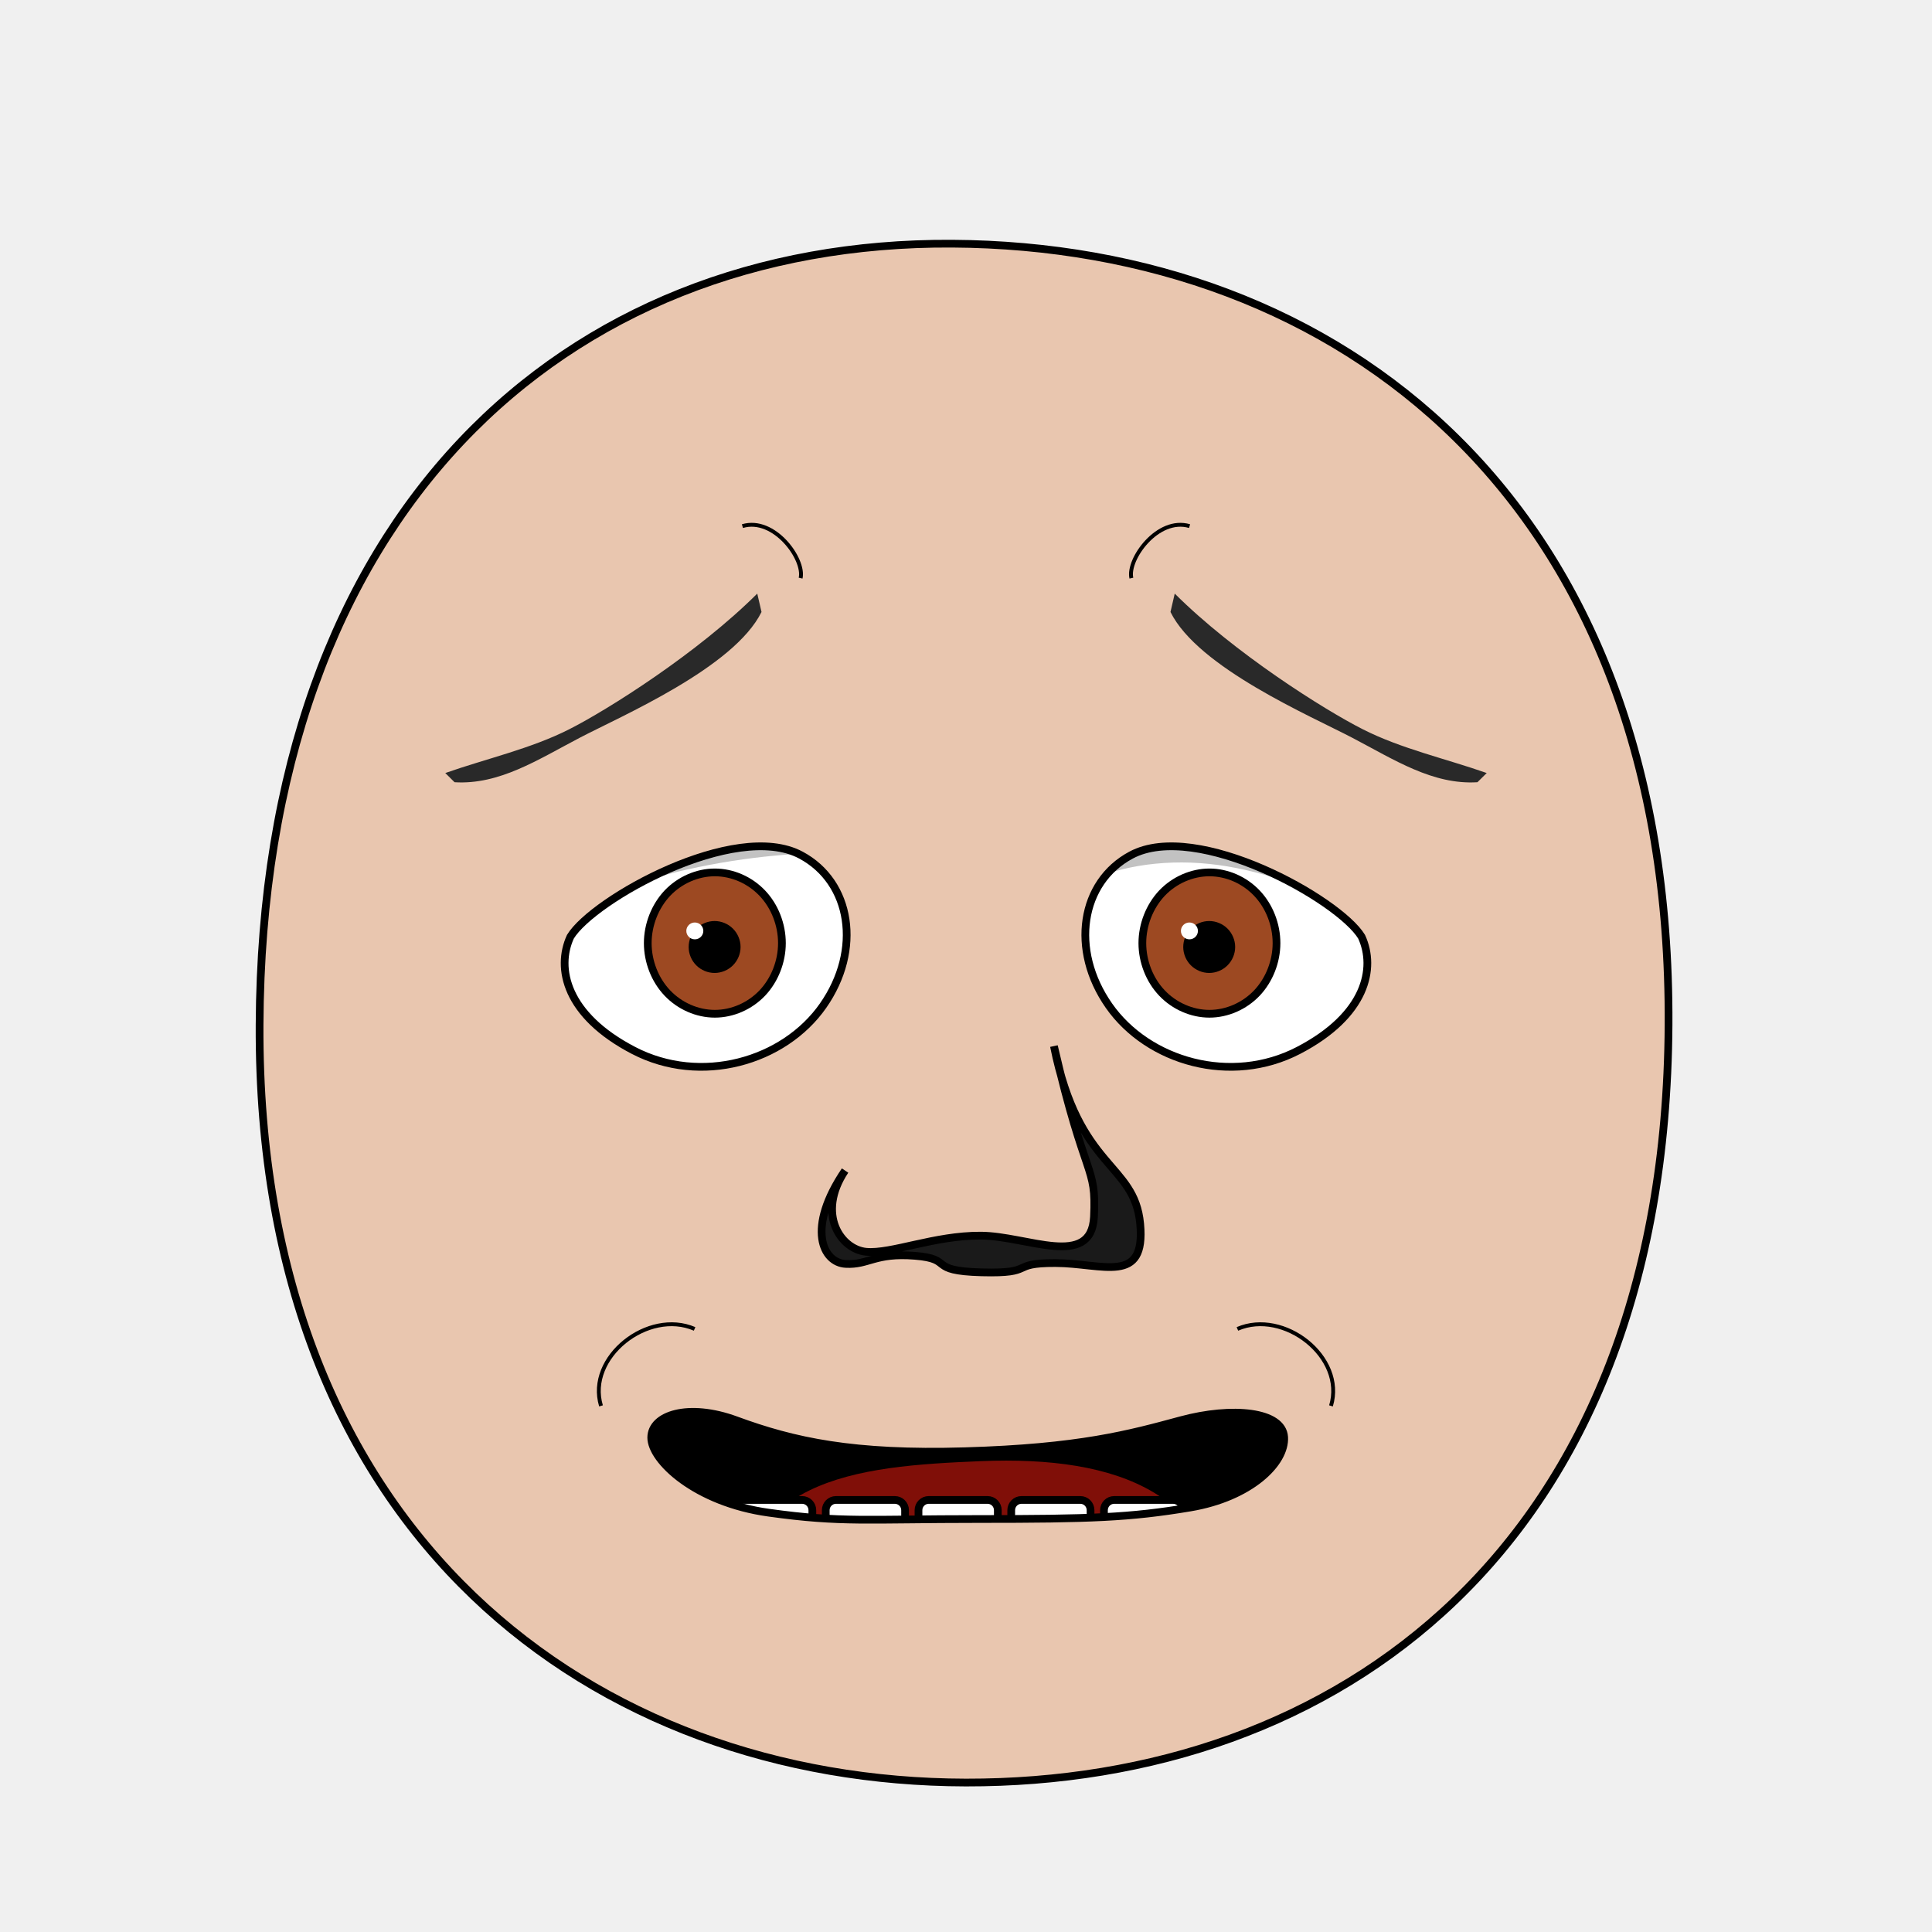
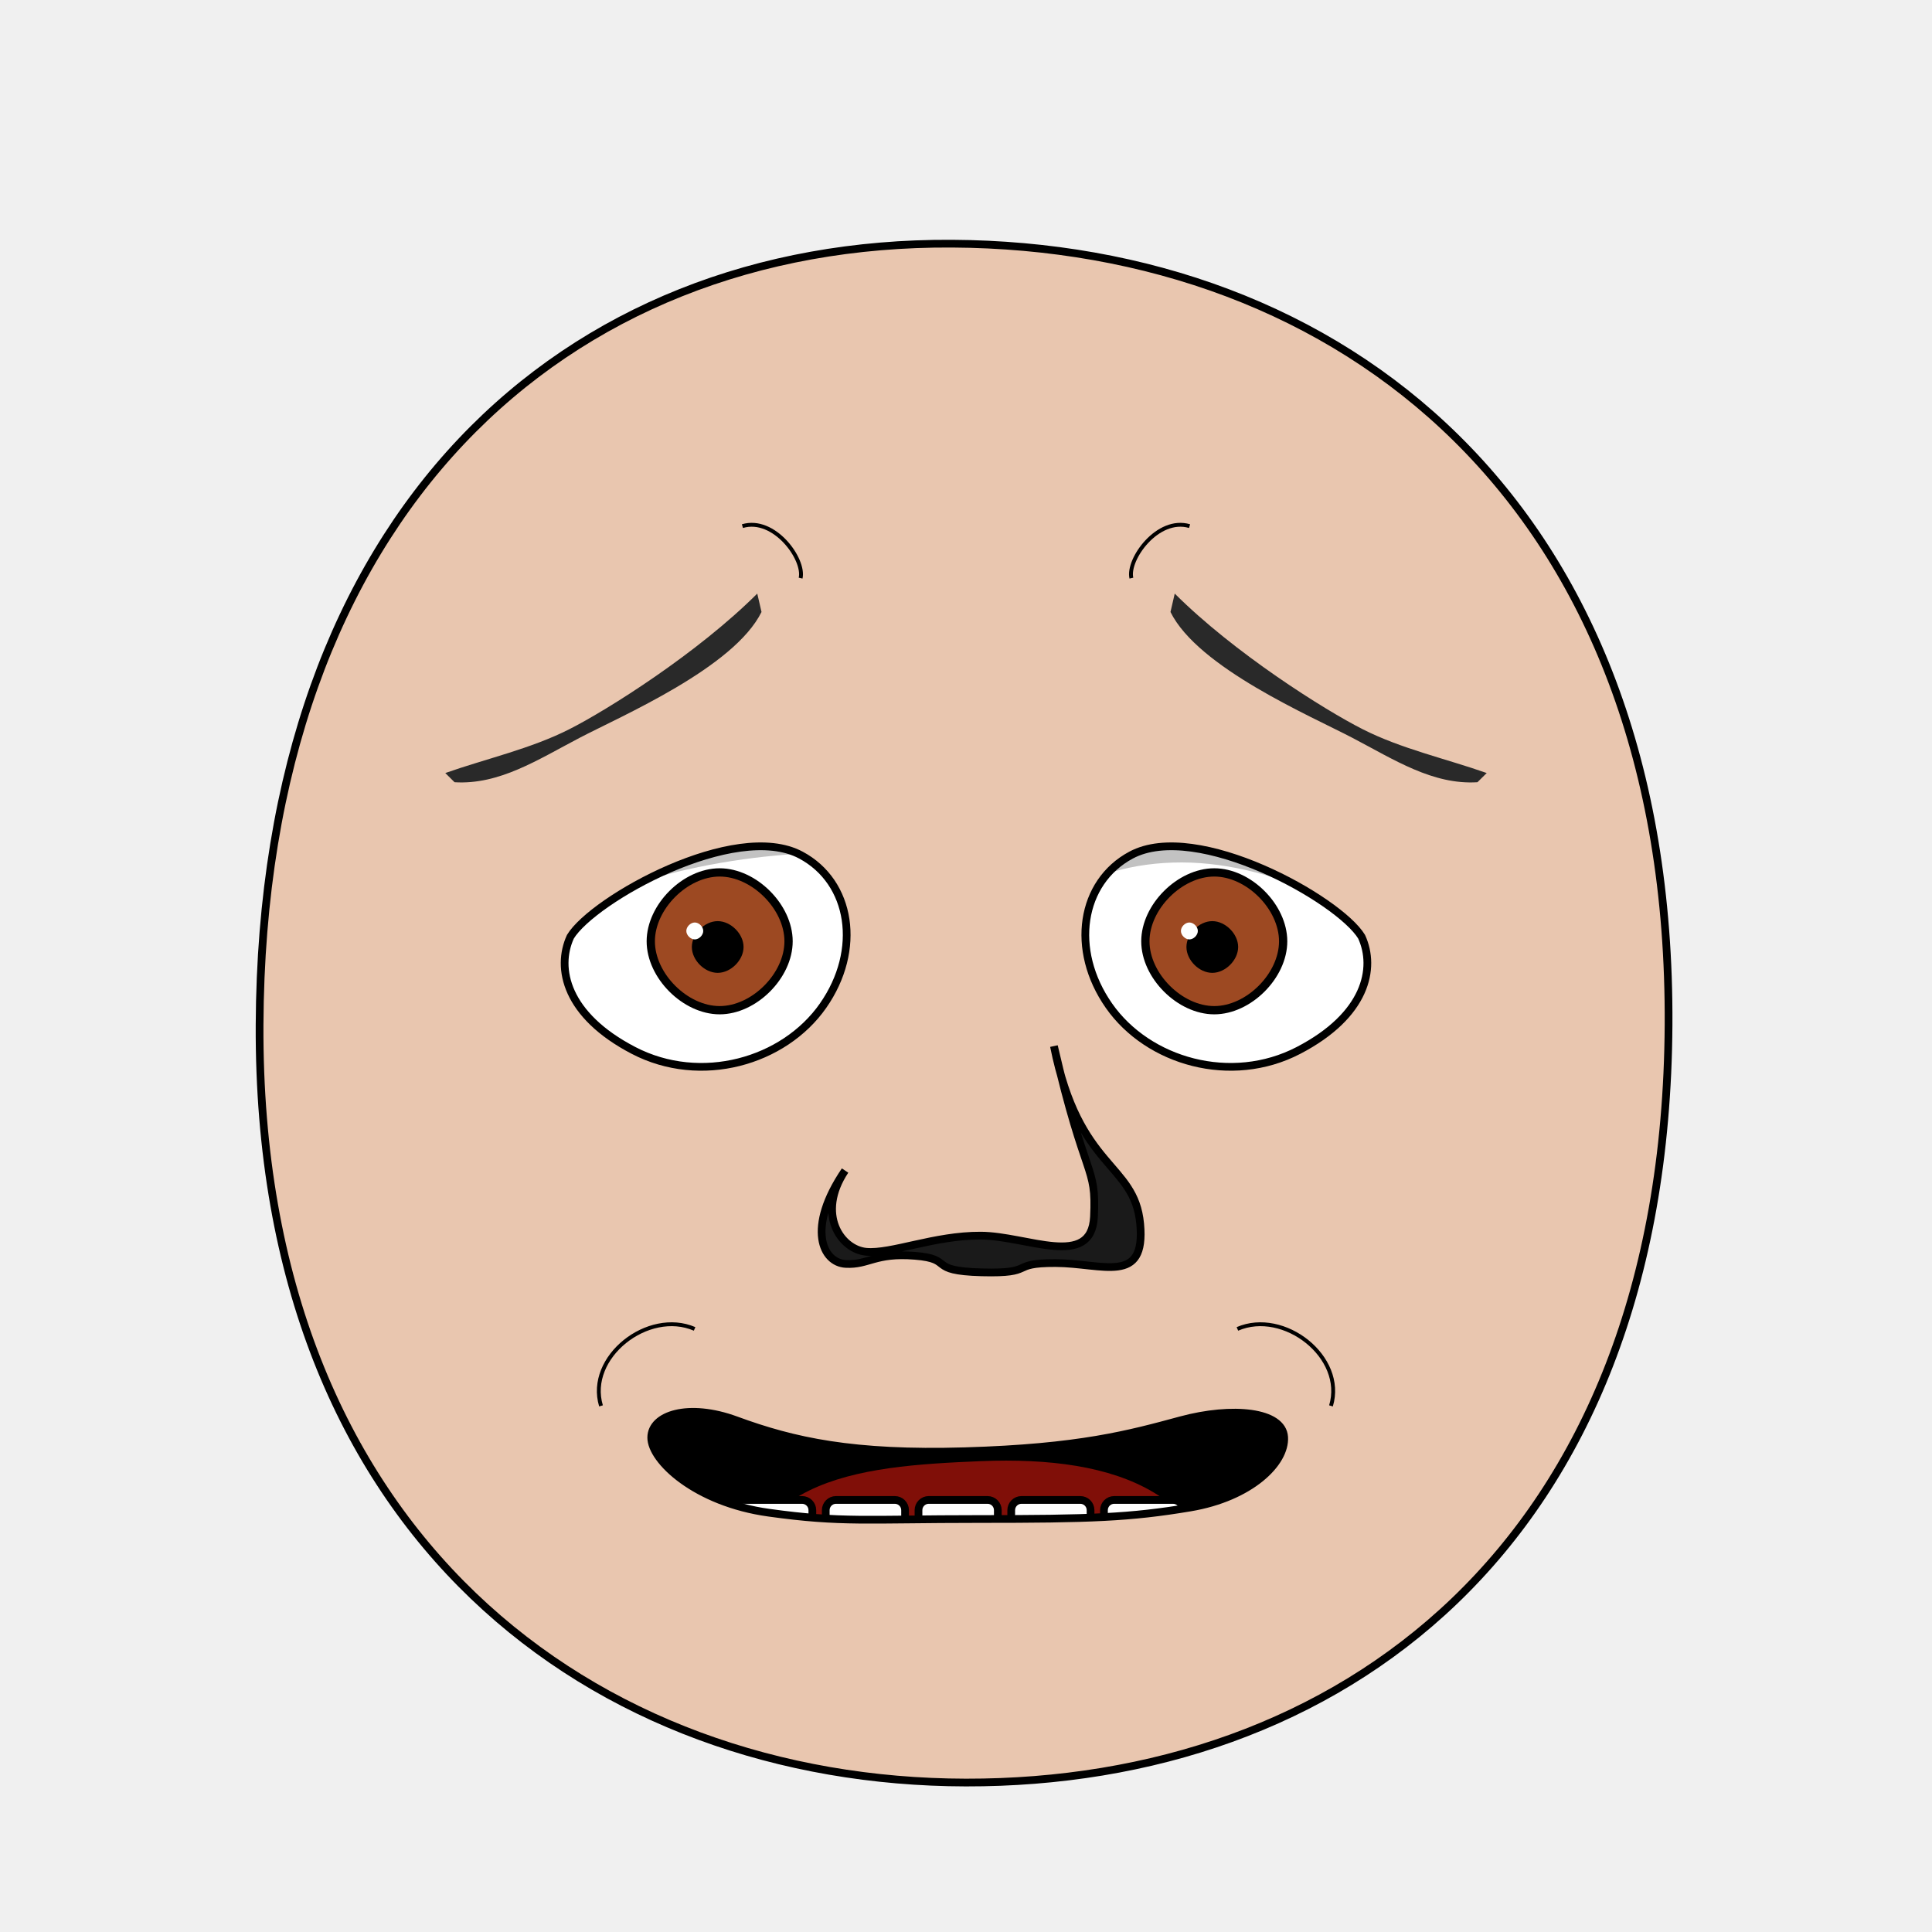
<svg xmlns="http://www.w3.org/2000/svg" xmlns:xlink="http://www.w3.org/1999/xlink" version="1.1" width="100%" height="100%" id="emoticon-front-view" viewBox="0 0 250 250">
  <defs id="defs">
    <clipPath id="clipPath-left-eye">
      <use transform="matrix(1,0,0,1,0,0)" id="use-left-eye-outline-1" y="0" height="1" xlink:href="#left-eye-outline" width="1" x="0">
</use>
    </clipPath>
    <clipPath id="clipPath-right-eye">
-       <use transform="matrix(-1,0,0,1,250,0)" x="0" width="250" xlink:href="#left-eye-outline" height="250" y="0" id="use-left-eye-outline-2">
+       <use transform="matrix(-1,0,0,1,250,0)" morph="fixed" x="0" width="250" xlink:href="#left-eye-outline" height="250" y="0" id="use-left-eye-outline-2">
</use>
    </clipPath>
    <clipPath clipPathUnits="userSpaceOnUse" id="clipPath-mouth">
      <use transform="matrix(1,0,0,1,0,0)" width="250" id="use-mouth-outline" xlink:href="#mouth-outline" x="0" y="0" height="250">
</use>
    </clipPath>
  </defs>
  <g id="head">
    <path style="fill:#e9c6af;stroke:#000000;stroke-width:1;stroke-opacity:1" d="M 124.98,230.66 C 172.77,230.75 215.51,200.57 215.91,132.64 216.3,64.72 173.26,31.81 123.18,31.53 73.1,31.24 33.88,66.28 33.59,132.64 33.3,199.01 77.19,230.57 124.98,230.66 Z" id="head-outline">
</path>
  </g>
  <g id="left-eye">
    <path style="fill:#ffffff;stroke:#000000;stroke-width:1;stroke-miterlimit:4;stroke-opacity:1;stroke-dasharray:none" d="M 103.64,110.65 C 110.17,114.14 111.56,122.91 106.5,130.14 101.44,137.38 90.69,140.46 81.97,135.92 73.24,131.38 71.93,125.3 73.81,121.21 76.73,116.4 95.13,106.09 103.64,110.65 Z" id="left-eye-outline">
</path>
    <g id="left-eyeball" clip-path="url(#clipPath-left-eye)">
      <g id="left-lens">
-         <path style="fill:#9d4922;fill-opacity:1;stroke:#000000;stroke-width:1;stroke-miterlimit:4;stroke-opacity:1;stroke-dasharray:none" d="m 101.18,122.04 c 0,2.39 -0.94,4.77 -2.54,6.46 -1.61,1.69 -3.87,2.68 -6.14,2.68 -2.27,0 -4.53,-0.99 -6.14,-2.68 -1.61,-1.69 -2.54,-4.07 -2.54,-6.46 0,-2.39 0.94,-4.77 2.54,-6.47 1.61,-1.69 3.87,-2.68 6.14,-2.68 2.28,0 4.53,0.99 6.14,2.68 1.61,1.69 2.54,4.07 2.54,6.47 z" id="iris">
+         <path d="M 1,0.5 C 1,0.75 0.75,1 0.5,1 0.25,1 0,0.75 0,0.5 0,0.25 0.25,0 0.5,0 0.75,0 1,0.25 1,0.5 z" transform="matrix(17.83,0,0,17.83,84.21,112.89)" style="fill:#9d4922;fill-opacity:1;stroke:#000000;stroke-width:0.06;stroke-miterlimit:4;stroke-opacity:1;stroke-dasharray:none" morph="relative" id="iris">
</path>
-         <path style="fill:#000000;fill-opacity:1;stroke:#000000;stroke-width:1;stroke-miterlimit:4;stroke-opacity:1;stroke-dasharray:none" d="m 95.33,122.54 c 0,0.75 -0.31,1.49 -0.84,2.02 -0.53,0.53 -1.27,0.84 -2.02,0.84 -0.75,0 -1.49,-0.31 -2.02,-0.84 -0.53,-0.53 -0.84,-1.27 -0.84,-2.02 0,-0.75 0.31,-1.49 0.84,-2.02 0.53,-0.53 1.27,-0.84 2.02,-0.84 0.75,0 1.49,0.31 2.02,0.84 0.53,0.53 0.84,1.27 0.84,2.02 z" id="pupil">
+         <path d="M 1,0.5 C 1,0.75 0.75,1 0.5,1 0.25,1 0,0.75 0,0.5 0,0.25 0.25,0 0.5,0 0.75,0 1,0.25 1,0.5 z" transform="matrix(5.72,0,0,5.72,90.01,119.68)" style="fill:#000000;fill-opacity:1;stroke:#000000;stroke-width:0.17;stroke-miterlimit:4;stroke-opacity:1;stroke-dasharray:none" morph="relative" id="pupil">
</path>
-         <path style="fill:#ffffff;fill-opacity:1;stroke:none" d="m 91.01,120.46 c 0,0.6 -0.49,1.09 -1.1,1.09 -0.61,0 -1.1,-0.49 -1.1,-1.09 0,-0.6 0.49,-1.09 1.1,-1.09 0.61,0 1.1,0.49 1.1,1.09 z" id="glare">
+         <path d="M 1,0.5 C 1,0.75 0.75,1 0.5,1 0.25,1 0,0.75 0,0.5 0,0.25 0.25,0 0.5,0 0.75,0 1,0.25 1,0.5 z" transform="matrix(2.19,0,0,2.19,88.81,119.37)" style="fill:#ffffff;fill-opacity:1;stroke:none" morph="transform-only" id="glare">
</path>
      </g>
-       <path style="opacity:0.24;fill:#000000;stroke:#000000;stroke-width:0px;stroke-linecap:butt;stroke-linejoin:miter;stroke-opacity:1" d="m 66.58,122.51 -0.06,-18.35 50.64,0.75 0.04,5.98 c 0,0 -12.04,-2.02 -28.37,1.64 -12.02,2.69 -22.25,9.99 -22.25,9.99 z" id="left-lid-shadow">
+       <path style="opacity:0.24;fill:#000000;stroke:#000000;stroke-width:0px;stroke-linecap:butt;stroke-linejoin:miter;stroke-opacity:1" d="M 66.58,122.51 66.52,104.16 117.16,104.91 117.2,110.89 C 117.2,110.89 105.16,108.87 88.83,112.53 76.81,115.22 66.58,122.52 66.58,122.52 Z" id="left-lid-shadow">
</path>
    </g>
  </g>
  <g id="right-eye">
-     <use transform="matrix(-1,0,0,1,250,0)" x="0" width="250" xlink:href="#left-eye-outline" height="250" y="0" id="right-eye-outline">
+     <use transform="matrix(-1,0,0,1,250,0)" morph="fixed" x="0" width="250" xlink:href="#left-eye-outline" height="250" y="0" id="right-eye-outline">
</use>
    <g id="right-eyeball" clip-path="url(#clipPath-right-eye)">
-       <use transform="matrix(1,0,0,1,64,0)" x="0" width="1" xlink:href="#left-lens" height="1" y="0" id="right-lens">
+       <use transform="matrix(1,0,0,1,64,0)" morph="fixed" x="0" width="1" xlink:href="#left-lens" height="1" y="0" id="right-lens">
</use>
-       <path style="opacity:0.24;fill:#000000;stroke:#000000;stroke-width:0px;stroke-linecap:butt;stroke-linejoin:miter;stroke-miterlimit:4;stroke-opacity:1;stroke-dasharray:none" d="m 128.69,122.85 -1.64,-14.52 29.31,-6.4 20.84,17.31 c 0,0 -11.42,-7.61 -24.26,-7.64 -12.84,-0.03 -20.25,6.88 -24.25,11.25 z" id="right-lid-shadow">
+       <path style="opacity:0.24;fill:#000000;stroke:#000000;stroke-width:0px;stroke-linecap:butt;stroke-linejoin:miter;stroke-miterlimit:4;stroke-opacity:1;stroke-dasharray:none" d="M 128.69,122.85 127.05,108.33 156.36,101.93 177.2,119.24 C 177.2,119.24 165.78,111.63 152.94,111.6 140.1,111.57 132.69,118.48 128.69,122.85 Z" id="right-lid-shadow">
</path>
    </g>
  </g>
  <path style="fill:#292929;fill-opacity:1;fill-rule:nonzero;stroke-width:1;stroke-miterlimit:101.49;stroke-opacity:-20.56;stroke-dasharray:none" d="M 98.54,79.19 C 94.98,86.41 80.35,92.67 74.97,95.49 69.59,98.31 64.59,101.58 58.82,101.22 L 57.62,100.03 C 62.87,98.18 68.7,96.89 73.67,94.36 78.65,91.84 90.3,84.49 97.99,76.81 Z" id="left-eye-brow">
</path>
  <g id="nose">
    <path style="fill:#1a1a1a;stroke:#000000;stroke-width:1;stroke-miterlimit:4;stroke-dasharray:none" d="M 109.35,151.47 C 105.61,157.12 108.83,161.67 112.07,161.98 115.32,162.28 120.92,159.86 126.9,159.89 132.89,159.91 141.23,164.26 141.56,157.45 141.89,150.63 140.47,153.05 136.38,135.37 139.58,151.4 146.8,150.42 147.54,158.37 148.28,166.32 142.72,163.46 136.58,163.44 130.44,163.42 134.21,164.83 127.02,164.64 119.85,164.45 123.58,162.91 118.39,162.5 113.21,162.08 112.41,163.71 109.44,163.55 106.47,163.4 104.27,158.94 109.35,151.47 Z" id="nose-outline">
</path>
  </g>
  <use transform="matrix(-1,0,0,1,250,0)" id="right-eye-brow" y="0" height="250" xlink:href="#left-eye-brow" width="250" x="0">
</use>
  <g id="mouth">
    <g clip-path="url(#clipPath-mouth)" id="mouth-interior">
      <rect style="fill:#000000;fill-opacity:1;stroke:none" y="159.934" height="66.556" id="mouth-background" width="119.944" x="68.16">
</rect>
-       <path style="fill:#800f08;fill-opacity:1;stroke:none" d="m 94.84,211.42 c -0.33,-20.3 15.89,-21.68 32.12,-22.35 17.55,-0.71 31.46,4.04 31.46,22.35 -21.19,0 -42.38,0 -63.58,0 z" id="tongue">
+       <path style="fill:#800f08;fill-opacity:1;stroke:none" d="M 94.84,211.42 C 94.51,191.12 110.73,189.74 126.96,189.07 144.51,188.36 158.42,193.11 158.42,211.42 137.23,211.42 116.04,211.42 94.84,211.42 Z" id="tongue">
</path>
      <g transform="matrix(1,0,0,1,0.5,-1.01)" id="upper-teeth" morph="fix-children">
        <rect style="fill:#ffffff;fill-opacity:1;stroke:#000000;stroke-width:1.004;stroke-opacity:1" id="tooth-02" height="15.123" y="158.195" rx="1.336" transform="matrix(0.991225,0.1321854,0,1,0,0)" ry="1.325" x="95.524" width="10.356">
</rect>
        <rect style="fill:#ffffff;fill-opacity:1;stroke:#000000;stroke-width:1;stroke-opacity:1" ry="1.325" x="106.375" width="10.267" id="tooth-03" transform="matrix(0.999781,0.02092668,0,1,0,0)" height="15.123" y="169.934" rx="1.325">
</rect>
        <rect style="fill:#ffffff;fill-opacity:1;stroke:#000000;stroke-opacity:1" id="tooth-04" height="15.123" y="172.327" rx="1.325" ry="1.325" x="118.352" width="10.265">
</rect>
        <rect style="fill:#ffffff;fill-opacity:1;stroke:#000000;stroke-width:1;stroke-opacity:1" ry="1.325" x="130.381" width="10.267" id="tooth-05" transform="matrix(0.999781,-0.02092669,0,1,0,0)" height="15.123" y="174.986" rx="1.325">
</rect>
        <rect style="fill:#ffffff;fill-opacity:1;stroke:#000000;stroke-width:1.006;stroke-opacity:1" id="tooth-06" height="15.123" y="194.646" rx="1.341" transform="matrix(0.9876076,-0.1569434,0,1,0,0)" ry="1.325" x="144.054" width="10.394">
</rect>
      </g>
-       <g transform="matrix(1,0,0,1,0.5,22)" id="lower-teeth">
-         <rect style="fill:#ffffff;fill-opacity:1;stroke:#000000;stroke-opacity:1" rx="1.325" y="172.091" height="15.123" id="tooth-09" width="10.265" x="94.352" ry="1.325">
+       <g transform="matrix(1,0,0,1,0.5,22)" morph="fix-children" id="lower-teeth">
+         <rect rx="1.325" y="172.091" height="15.123" id="tooth-09" width="10.265" x="94.352" ry="1.325" style="fill:#ffffff;fill-opacity:1;stroke:#000000;stroke-opacity:1">
</rect>
-         <rect style="fill:#ffffff;fill-opacity:1;stroke:#000000;stroke-opacity:1" width="10.265" x="106.352" ry="1.325" rx="1.325" y="172.091" height="15.123" id="tooth-10">
+         <rect width="10.265" x="106.352" ry="1.325" rx="1.325" y="172.091" height="15.123" id="tooth-10" style="fill:#ffffff;fill-opacity:1;stroke:#000000;stroke-opacity:1">
</rect>
-         <rect style="fill:#ffffff;fill-opacity:1;stroke:#000000;stroke-opacity:1" rx="1.325" y="172.091" height="15.123" id="tooth-11" width="10.265" x="118.352" ry="1.325">
+         <rect rx="1.325" y="172.091" height="15.123" id="tooth-11" width="10.265" x="118.352" ry="1.325" style="fill:#ffffff;fill-opacity:1;stroke:#000000;stroke-opacity:1">
</rect>
-         <rect style="fill:#ffffff;fill-opacity:1;stroke:#000000;stroke-opacity:1" width="10.265" x="130.352" ry="1.325" rx="1.325" y="172.091" height="15.123" id="tooth-12">
+         <rect width="10.265" x="130.352" ry="1.325" rx="1.325" y="172.091" height="15.123" id="tooth-12" style="fill:#ffffff;fill-opacity:1;stroke:#000000;stroke-opacity:1">
</rect>
-         <rect style="fill:#ffffff;fill-opacity:1;stroke:#000000;stroke-opacity:1" rx="1.325" y="172.091" height="15.123" id="tooth-13" width="10.265" x="142.352" ry="1.325">
+         <rect rx="1.325" y="172.091" height="15.123" id="tooth-13" width="10.265" x="142.352" ry="1.325" style="fill:#ffffff;fill-opacity:1;stroke:#000000;stroke-opacity:1">
</rect>
      </g>
    </g>
    <path style="fill:none;stroke:#000000;stroke-width:1px;stroke-miterlimit:4;stroke-opacity:1" d="M 166.17,185.96 C 166.38,189.31 161.81,193.76 154.01,195.07 146.21,196.38 141.08,196.56 126.63,196.56 112.18,196.56 108.93,197.06 99.47,195.74 90,194.43 84.26,188.98 84.27,186.02 84.28,183.07 89.07,181.5 95.26,183.78 102.74,186.53 110.38,188.21 124.82,187.79 139.7,187.36 146.14,185.58 152.79,183.78 159.44,181.98 165.96,182.61 166.17,185.96 Z" id="mouth-outline">
</path>
  </g>
  <g id="wrinkles">
-     <path style="fill:none;stroke:#000000;stroke-width:0.5;stroke-linecap:butt;stroke-linejoin:miter;stroke-miterlimit:4;stroke-opacity:1;stroke-dasharray:none" d="m 96.07,68.08 c 4.11,-1.22 8.09,4.28 7.53,6.73" id="wrinkle-left-brow">
+     <path style="fill:none;stroke:#000000;stroke-width:0.5;stroke-linecap:butt;stroke-linejoin:miter;stroke-miterlimit:4;stroke-opacity:1;stroke-dasharray:none" d="M 96.07,68.08 C 100.18,66.86 104.16,72.36 103.6,74.81" id="wrinkle-left-brow">
</path>
-     <path style="fill:none;stroke:#000000;stroke-width:0.5;stroke-linecap:butt;stroke-linejoin:miter;stroke-miterlimit:4;stroke-opacity:1;stroke-dasharray:none" d="m 77.77,181.92 c -1.9,-6.32 6.1,-12.56 12.11,-9.96" id="wrinkle-left-cheek">
+     <path style="fill:none;stroke:#000000;stroke-width:0.5;stroke-linecap:butt;stroke-linejoin:miter;stroke-miterlimit:4;stroke-opacity:1;stroke-dasharray:none" d="M 77.77,181.92 C 75.87,175.6 83.87,169.36 89.88,171.96" id="wrinkle-left-cheek">
</path>
-     <use transform="matrix(-1,0,0,1,250,0)" width="250" id="wrinkle-right-brow" xlink:href="#wrinkle-left-brow" x="0" y="0" height="250">
+     <use transform="matrix(-1,0,0,1,250,0)" width="250" id="wrinkle-right-brow" xlink:href="#wrinkle-left-brow" x="0" y="0" height="250" morph="fixed">
</use>
-     <use transform="matrix(-1,0,0,1,250,0)" width="250" id="wrinkle-right-cheek" xlink:href="#wrinkle-left-cheek" x="0" y="0" height="250">
+     <use transform="matrix(-1,0,0,1,250,0)" width="250" id="wrinkle-right-cheek" xlink:href="#wrinkle-left-cheek" x="0" y="0" height="250" morph="fixed">
</use>
  </g>
</svg>
